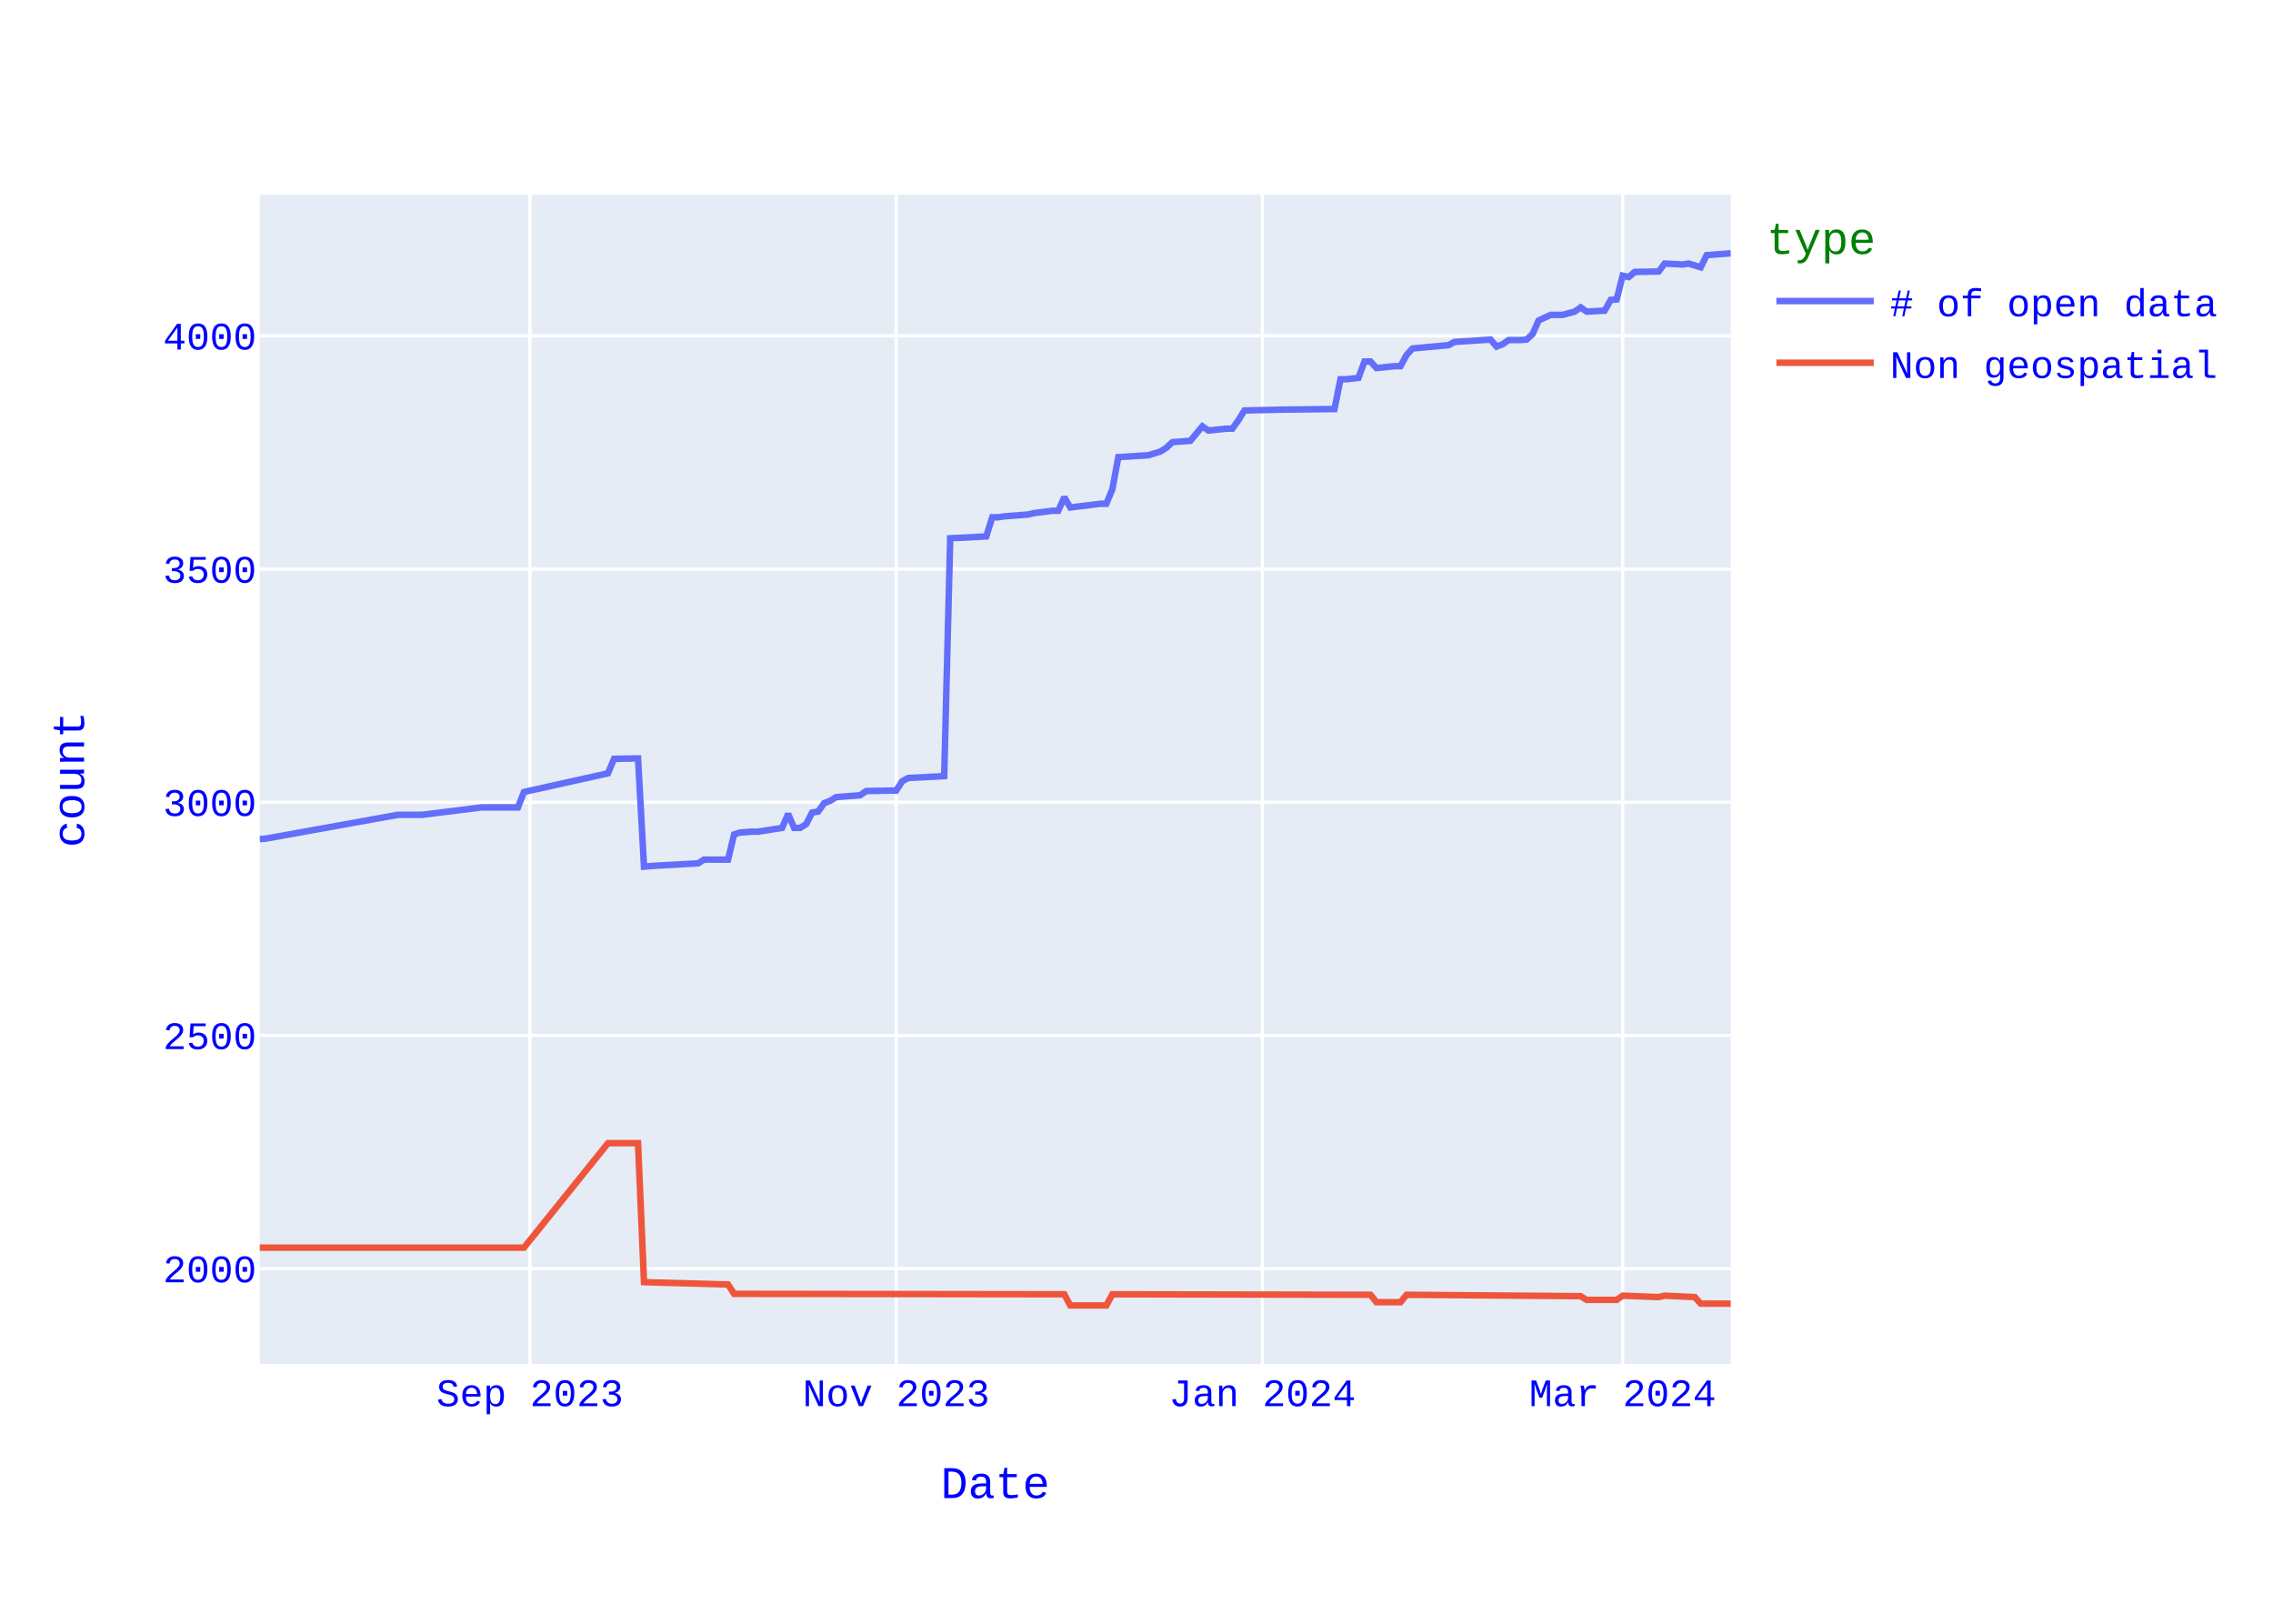
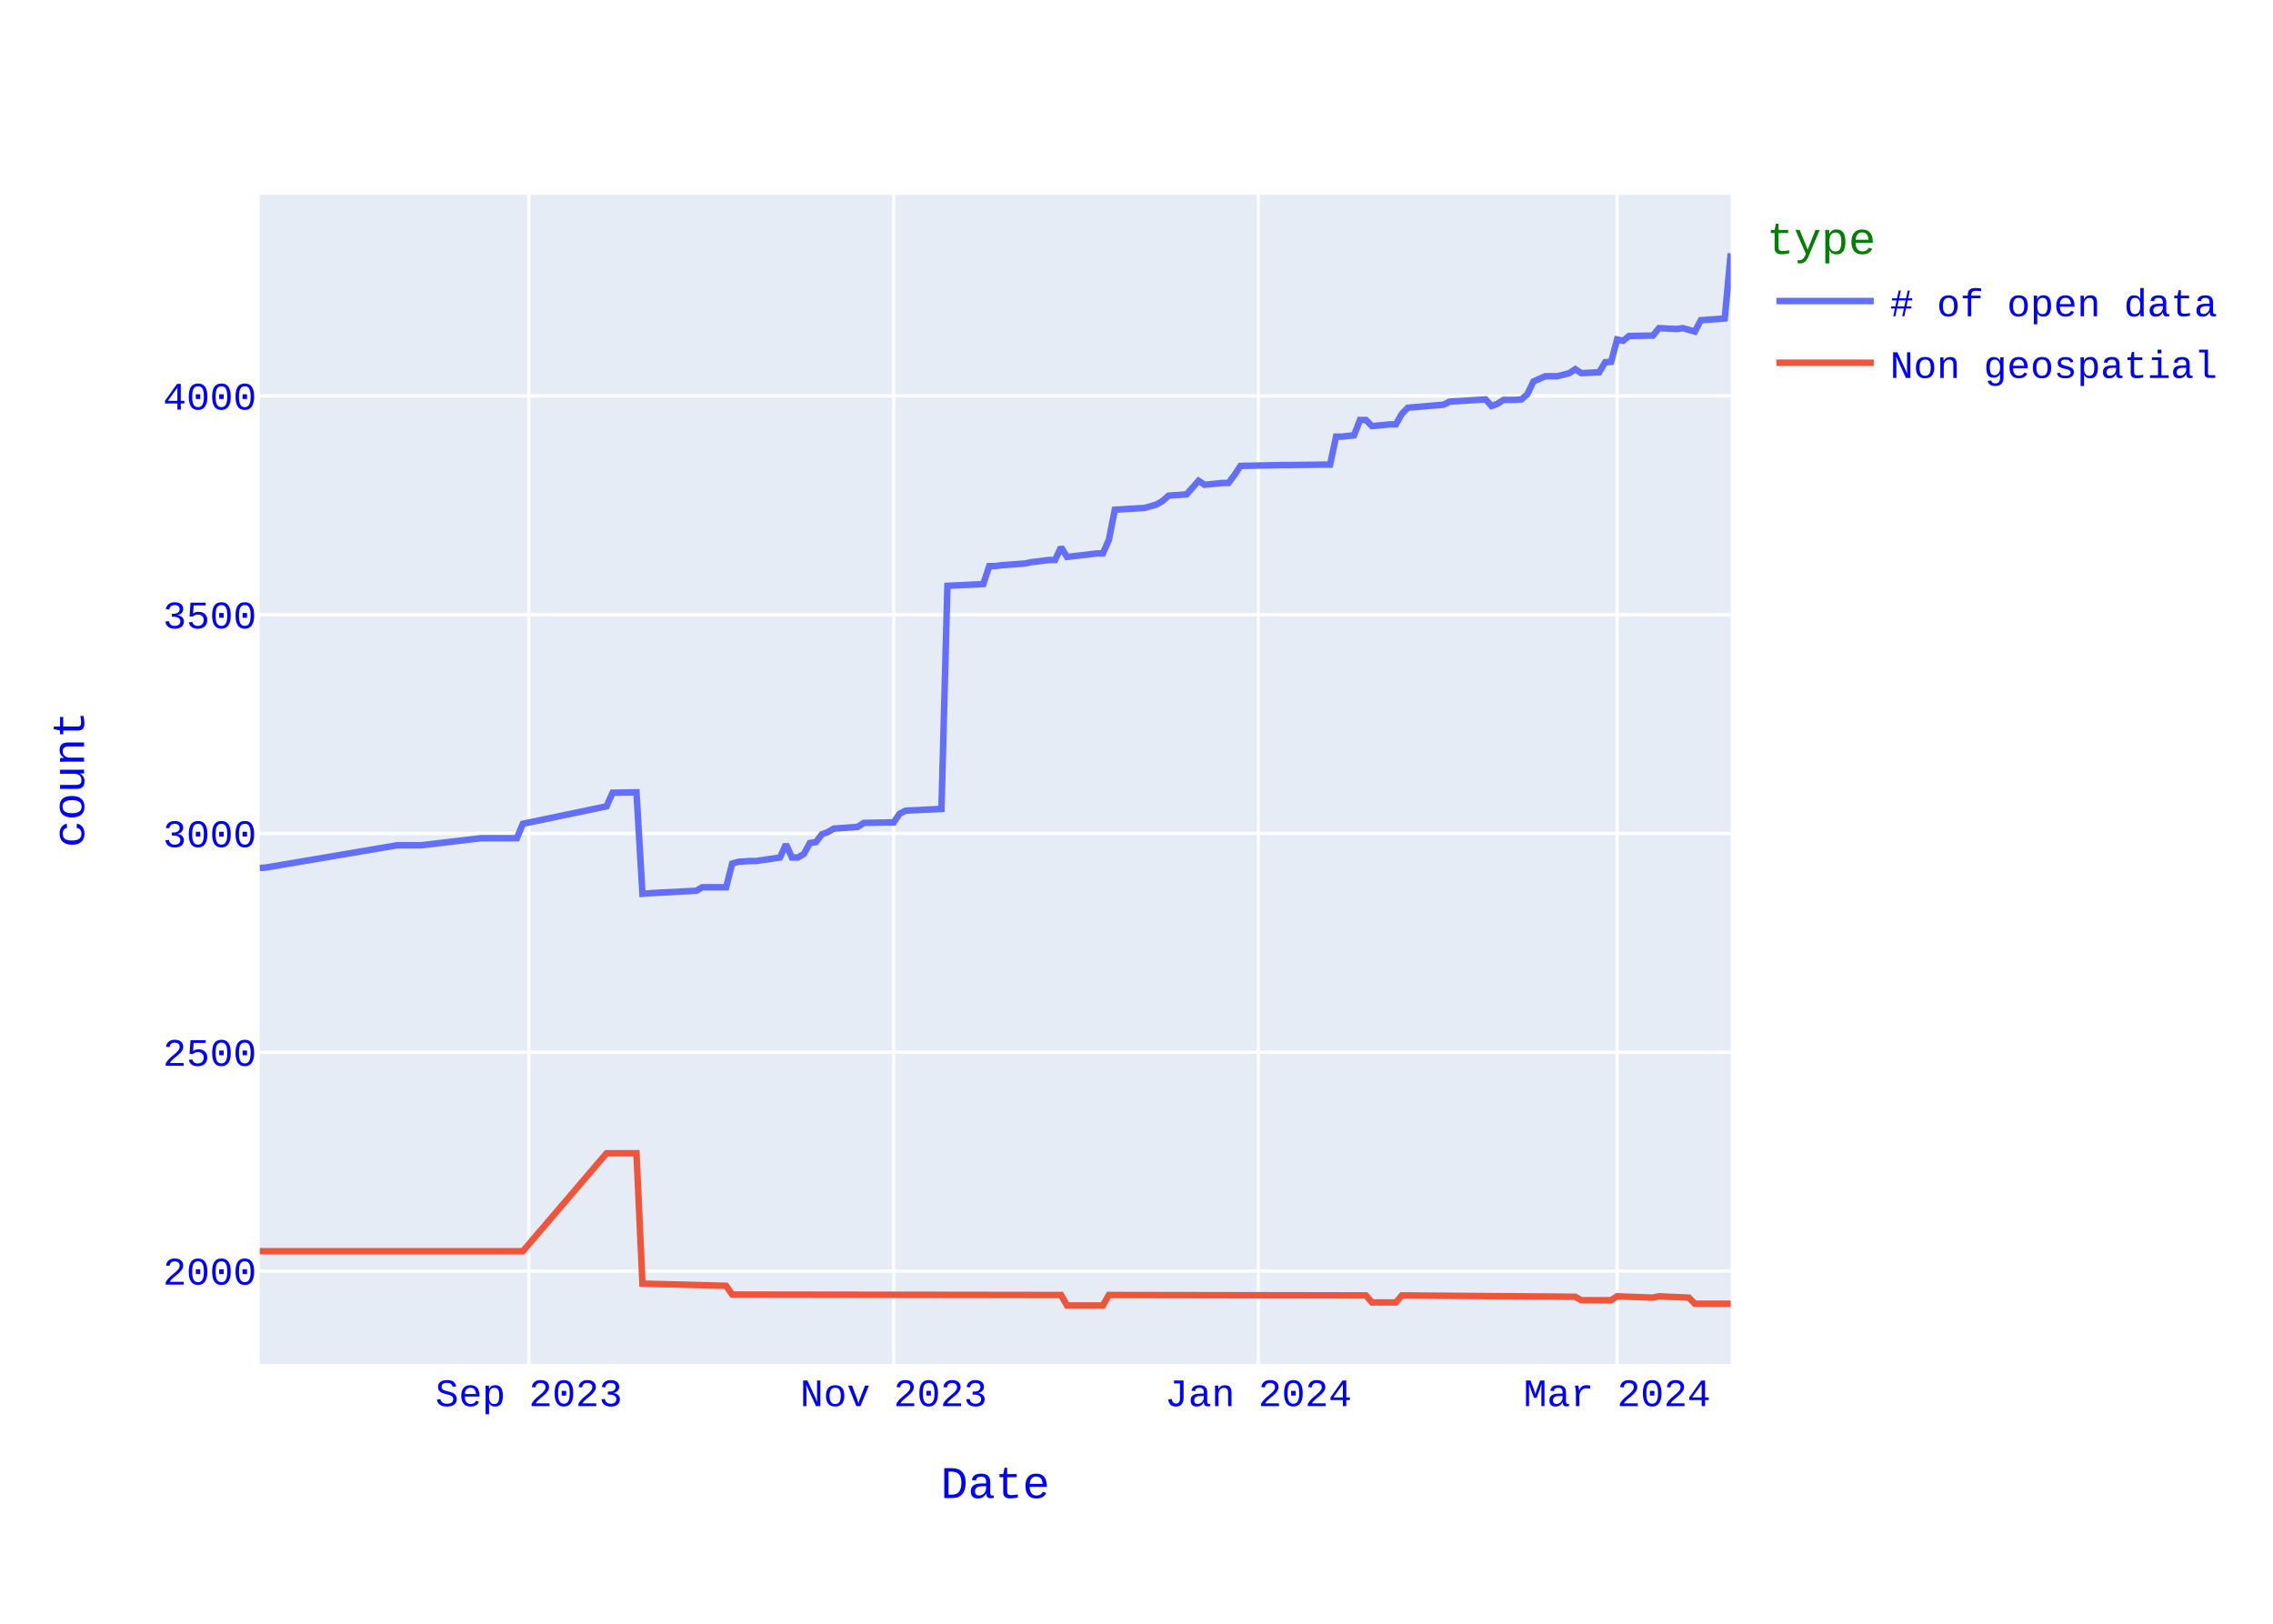
<svg xmlns="http://www.w3.org/2000/svg" class="main-svg" width="700" height="500" style="" viewBox="0 0 700 500">
  <rect x="0" y="0" width="700" height="500" style="fill: rgb(255, 255, 255); fill-opacity: 1;" />
-   <defs id="defs-6fd521">
+   <defs id="defs-04bb6c">
    <g class="clips">
-       <clipPath id="clip6fd521xyplot" class="plotclip">
+       <clipPath id="clip04bb6cxyplot" class="plotclip">
        <rect width="453" height="360" />
      </clipPath>
-       <clipPath class="axesclip" id="clip6fd521x">
+       <clipPath class="axesclip" id="clip04bb6cx">
        <rect x="80" y="0" width="453" height="500" />
      </clipPath>
-       <clipPath class="axesclip" id="clip6fd521y">
+       <clipPath class="axesclip" id="clip04bb6cy">
        <rect x="0" y="60" width="700" height="360" />
      </clipPath>
-       <clipPath class="axesclip" id="clip6fd521xy">
+       <clipPath class="axesclip" id="clip04bb6cxy">
        <rect x="80" y="60" width="453" height="360" />
      </clipPath>
    </g>
    <g class="gradients" />
    <g class="patterns" />
  </defs>
  <g class="bglayer">
    <rect class="bg" x="80" y="60" width="453" height="360" style="fill: rgb(229, 236, 246); fill-opacity: 1; stroke-width: 0;" />
  </g>
  <g class="layer-below">
    <g class="imagelayer" />
    <g class="shapelayer" />
  </g>
  <g class="cartesianlayer">
    <g class="subplot xy">
      <g class="layer-subplot">
        <g class="shapelayer" />
        <g class="imagelayer" />
      </g>
      <g class="minor-gridlayer">
        <g class="x" />
        <g class="y" />
      </g>
      <g class="gridlayer">
        <g class="x">
-           <path class="xgrid crisp" transform="translate(163.2,0)" d="M0,60v360" style="stroke: rgb(255, 255, 255); stroke-opacity: 1; stroke-width: 1px;" />
-           <path class="xgrid crisp" transform="translate(275.99,0)" d="M0,60v360" style="stroke: rgb(255, 255, 255); stroke-opacity: 1; stroke-width: 1px;" />
-           <path class="xgrid crisp" transform="translate(388.78,0)" d="M0,60v360" style="stroke: rgb(255, 255, 255); stroke-opacity: 1; stroke-width: 1px;" />
-           <path class="xgrid crisp" transform="translate(499.72,0)" d="M0,60v360" style="stroke: rgb(255, 255, 255); stroke-opacity: 1; stroke-width: 1px;" />
+           <path class="xgrid crisp" transform="translate(162.87,0)" d="M0,60v360" style="stroke: rgb(255, 255, 255); stroke-opacity: 1; stroke-width: 1px;" />
+           <path class="xgrid crisp" transform="translate(275.2,0)" d="M0,60v360" style="stroke: rgb(255, 255, 255); stroke-opacity: 1; stroke-width: 1px;" />
+           <path class="xgrid crisp" transform="translate(387.52,0)" d="M0,60v360" style="stroke: rgb(255, 255, 255); stroke-opacity: 1; stroke-width: 1px;" />
+           <path class="xgrid crisp" transform="translate(498.01,0)" d="M0,60v360" style="stroke: rgb(255, 255, 255); stroke-opacity: 1; stroke-width: 1px;" />
        </g>
        <g class="y">
-           <path class="ygrid crisp" transform="translate(0,390.65)" d="M80,0h453" style="stroke: rgb(255, 255, 255); stroke-opacity: 1; stroke-width: 1px;" />
-           <path class="ygrid crisp" transform="translate(0,318.85)" d="M80,0h453" style="stroke: rgb(255, 255, 255); stroke-opacity: 1; stroke-width: 1px;" />
-           <path class="ygrid crisp" transform="translate(0,247.04)" d="M80,0h453" style="stroke: rgb(255, 255, 255); stroke-opacity: 1; stroke-width: 1px;" />
-           <path class="ygrid crisp" transform="translate(0,175.23)" d="M80,0h453" style="stroke: rgb(255, 255, 255); stroke-opacity: 1; stroke-width: 1px;" />
-           <path class="ygrid crisp" transform="translate(0,103.42)" d="M80,0h453" style="stroke: rgb(255, 255, 255); stroke-opacity: 1; stroke-width: 1px;" />
+           <path class="ygrid crisp" transform="translate(0,391.36)" d="M80,0h453" style="stroke: rgb(255, 255, 255); stroke-opacity: 1; stroke-width: 1px;" />
+           <path class="ygrid crisp" transform="translate(0,324)" d="M80,0h453" style="stroke: rgb(255, 255, 255); stroke-opacity: 1; stroke-width: 1px;" />
+           <path class="ygrid crisp" transform="translate(0,256.64)" d="M80,0h453" style="stroke: rgb(255, 255, 255); stroke-opacity: 1; stroke-width: 1px;" />
+           <path class="ygrid crisp" transform="translate(0,189.28)" d="M80,0h453" style="stroke: rgb(255, 255, 255); stroke-opacity: 1; stroke-width: 1px;" />
+           <path class="ygrid crisp" transform="translate(0,121.92)" d="M80,0h453" style="stroke: rgb(255, 255, 255); stroke-opacity: 1; stroke-width: 1px;" />
        </g>
      </g>
      <g class="zerolinelayer" />
      <path class="xlines-below" />
      <path class="ylines-below" />
      <g class="overlines-below" />
      <g class="xaxislayer-below" />
      <g class="yaxislayer-below" />
      <g class="overaxes-below" />
-       <g class="plot" transform="translate(80,60)" clip-path="url(#clip6fd521xyplot)">
+       <g class="plot" transform="translate(80,60)" clip-path="url(#clip04bb6cxyplot)">
        <g class="scatterlayer mlayer">
-           <g class="trace scatter trace833531" style="stroke-miterlimit: 2; opacity: 1;">
+           <g class="trace scatter trace11b247" style="stroke-miterlimit: 2; opacity: 1;">
            <g class="fills" />
            <g class="errorbars" />
            <g class="lines">
-               <path class="js-line" d="M453,18L445.6,18.57L443.76,22.31L440.06,21.16L438.21,21.45L432.66,21.16L430.81,23.6L423.42,23.74L421.57,25.32L419.72,24.89L417.87,32.22L416.02,32.36L414.17,35.66L408.62,35.95L406.78,34.66L404.93,35.95L401.23,36.96L397.53,36.96L395.68,37.82L393.83,38.68L391.98,42.85L390.13,44.57L388.29,44.71L384.59,44.71L382.74,46.01L380.89,46.72L379.04,44.57L367.95,45.29L366.1,46.29L355,47.3L353.16,49.31L351.31,52.76L349.46,52.76L343.91,53.33L342.06,51.32L340.21,51.32L338.36,56.35L334.67,56.78L332.82,56.78L330.97,65.97L329.12,65.97L318.02,66.11L316.18,66.11L303.23,66.4L301.38,69.41L299.53,72L297.69,72L292.14,72.57L290.29,71.28L286.59,75.73L284.74,75.88L281.04,76.16L279.2,77.89L277.35,79.04L273.65,80.19L264.4,80.76L262.56,90.67L260.71,95.12L258.86,95.12L249.61,96.27L247.76,93.11L245.91,97.28L244.07,97.28L238.52,97.99L236.67,98.43L229.27,99L227.42,99.29L225.58,99.29L223.73,105.18L212.63,105.75L210.78,178.99L199.69,179.57L197.84,180.57L195.99,183.45L194.14,183.45L186.75,183.59L184.9,184.88L177.5,185.46L175.65,186.61L173.8,187.32L171.96,189.91L170.11,190.2L168.26,193.79L166.41,194.94L164.56,194.94L162.71,190.63L160.86,194.94L153.47,196.09L151.62,196.09L147.92,196.37L146.07,196.95L144.22,204.7L142.37,204.7L136.82,204.7L134.98,205.85L122.03,206.57L120.18,206.71L118.33,206.86L116.49,173.54L109.09,173.68L107.24,178.13L81.36,183.88L79.51,188.62L70.26,188.62L68.41,188.62L49.92,190.91L48.07,190.91L42.53,190.91L1.85,198.24L0,198.38" style="vector-effect: none; fill: none; stroke: rgb(99, 110, 250); stroke-opacity: 1; stroke-width: 2px; opacity: 1;" />
+               <path class="js-line" d="M453,18L451.16,38.07L449.32,38.21L443.79,38.61L441.95,42.11L438.27,41.04L436.43,41.31L430.9,41.04L429.06,43.33L421.7,43.46L419.85,44.94L418.01,44.54L416.17,51.41L414.33,51.55L412.49,54.64L406.96,54.91L405.12,53.7L403.28,54.91L399.6,55.86L395.91,55.86L394.07,56.66L392.23,57.47L390.39,61.38L388.55,63L386.71,63.13L383.02,63.13L381.18,64.34L379.34,65.02L377.5,63L366.45,63.67L364.61,64.61L353.56,65.56L351.72,67.44L349.88,70.68L348.04,70.68L342.51,71.21L340.67,69.33L338.83,69.33L336.99,74.04L333.3,74.45L331.46,74.45L329.62,83.07L327.78,83.07L316.73,83.2L314.89,83.2L302,83.47L300.16,86.3L298.32,88.73L296.48,88.73L290.95,89.27L289.11,88.05L285.43,92.23L283.59,92.37L279.9,92.63L278.06,94.25L276.22,95.33L272.54,96.41L263.33,96.95L261.49,106.24L259.65,110.42L257.8,110.42L248.6,111.5L246.76,108.53L244.91,112.44L243.07,112.44L237.55,113.11L235.71,113.52L228.34,114.05L226.5,114.32L224.66,114.32L222.82,119.85L211.77,120.39L209.93,189.09L198.88,189.63L197.04,190.58L195.2,193.27L193.35,193.27L185.99,193.4L184.15,194.62L176.78,195.16L174.94,196.23L173.1,196.91L171.26,199.33L169.41,199.6L167.57,202.97L165.73,204.05L163.89,204.05L162.05,200.01L160.21,204.05L152.84,205.13L151,205.13L147.32,205.39L145.48,205.93L143.63,213.21L141.79,213.21L136.27,213.21L134.43,214.29L121.54,214.96L119.7,215.09L117.85,215.23L116.01,183.97L108.65,184.11L106.8,188.29L81.02,193.67L79.18,198.12L69.98,198.12L68.13,198.12L49.72,200.28L47.88,200.28L42.35,200.28L1.84,207.15L0,207.28" style="vector-effect: none; fill: none; stroke: rgb(99, 110, 250); stroke-opacity: 1; stroke-width: 2px; opacity: 1;" />
            </g>
            <g class="points" />
            <g class="text" />
          </g>
-           <g class="trace scatter trace640be1" style="stroke-miterlimit: 2; opacity: 1;">
+           <g class="trace scatter trace09cf82" style="stroke-miterlimit: 2; opacity: 1;">
            <g class="fills" />
            <g class="errorbars" />
            <g class="lines">
-               <path class="js-line" d="M453,341.43L443.76,341.43L441.91,339.41L432.66,338.98L430.81,339.41L419.72,338.98L417.87,340.28L408.62,340.28L406.78,339.13L353.16,338.7L351.31,340.99L343.91,340.99L342.06,338.7L262.56,338.55L260.71,342L249.61,342L247.76,338.55L146.07,338.41L144.22,335.54L118.33,334.82L116.49,292.02L107.24,292.02L81.36,324.19L0,324.19" style="vector-effect: none; fill: none; stroke: rgb(239, 85, 59); stroke-opacity: 1; stroke-width: 2px; opacity: 1;" />
+               <path class="js-line" d="M453,341.46L441.95,341.46L440.11,339.58L430.9,339.17L429.06,339.58L418.01,339.17L416.17,340.38L406.96,340.38L405.12,339.31L351.72,338.9L349.88,341.06L342.51,341.06L340.67,338.9L261.49,338.77L259.65,342L248.6,342L246.76,338.77L145.48,338.63L143.63,335.94L117.85,335.26L116.01,295.12L106.8,295.12L81.02,325.29L0,325.29" style="vector-effect: none; fill: none; stroke: rgb(239, 85, 59); stroke-opacity: 1; stroke-width: 2px; opacity: 1;" />
            </g>
            <g class="points" />
            <g class="text" />
          </g>
        </g>
      </g>
      <g class="overplot" />
      <path class="xlines-above crisp" d="M0,0" style="fill: none;" />
      <path class="ylines-above crisp" d="M0,0" style="fill: none;" />
      <g class="overlines-above" />
      <g class="xaxislayer-above">
        <g class="xtick">
-           <text text-anchor="middle" x="0" y="433" transform="translate(163.2,0)" style="font-family: 'Courier New'; font-size: 12px; fill: rgb(0, 0, 255); fill-opacity: 1; white-space: pre; opacity: 1;">Sep 2023</text>
+           <text text-anchor="middle" x="0" y="433" transform="translate(162.87,0)" style="font-family: 'Courier New'; font-size: 12px; fill: rgb(0, 0, 255); fill-opacity: 1; white-space: pre; opacity: 1;">Sep 2023</text>
        </g>
        <g class="xtick">
-           <text text-anchor="middle" x="0" y="433" style="font-family: 'Courier New'; font-size: 12px; fill: rgb(0, 0, 255); fill-opacity: 1; white-space: pre; opacity: 1;" transform="translate(275.99,0)">Nov 2023</text>
+           <text text-anchor="middle" x="0" y="433" style="font-family: 'Courier New'; font-size: 12px; fill: rgb(0, 0, 255); fill-opacity: 1; white-space: pre; opacity: 1;" transform="translate(275.2,0)">Nov 2023</text>
        </g>
        <g class="xtick">
-           <text text-anchor="middle" x="0" y="433" style="font-family: 'Courier New'; font-size: 12px; fill: rgb(0, 0, 255); fill-opacity: 1; white-space: pre; opacity: 1;" transform="translate(388.78,0)">Jan 2024</text>
+           <text text-anchor="middle" x="0" y="433" style="font-family: 'Courier New'; font-size: 12px; fill: rgb(0, 0, 255); fill-opacity: 1; white-space: pre; opacity: 1;" transform="translate(387.52,0)">Jan 2024</text>
        </g>
        <g class="xtick">
-           <text text-anchor="middle" x="0" y="433" style="font-family: 'Courier New'; font-size: 12px; fill: rgb(0, 0, 255); fill-opacity: 1; white-space: pre; opacity: 1;" transform="translate(499.72,0)">Mar 2024</text>
+           <text text-anchor="middle" x="0" y="433" style="font-family: 'Courier New'; font-size: 12px; fill: rgb(0, 0, 255); fill-opacity: 1; white-space: pre; opacity: 1;" transform="translate(498.01,0)">Mar 2024</text>
        </g>
      </g>
      <g class="yaxislayer-above">
        <g class="ytick">
-           <text text-anchor="end" x="79" y="4.2" transform="translate(0,390.65)" style="font-family: 'Courier New'; font-size: 12px; fill: rgb(0, 0, 255); fill-opacity: 1; white-space: pre; opacity: 1;">2000</text>
+           <text text-anchor="end" x="79" y="4.2" transform="translate(0,391.36)" style="font-family: 'Courier New'; font-size: 12px; fill: rgb(0, 0, 255); fill-opacity: 1; white-space: pre; opacity: 1;">2000</text>
        </g>
        <g class="ytick">
-           <text text-anchor="end" x="79" y="4.2" style="font-family: 'Courier New'; font-size: 12px; fill: rgb(0, 0, 255); fill-opacity: 1; white-space: pre; opacity: 1;" transform="translate(0,318.85)">2500</text>
+           <text text-anchor="end" x="79" y="4.2" style="font-family: 'Courier New'; font-size: 12px; fill: rgb(0, 0, 255); fill-opacity: 1; white-space: pre; opacity: 1;" transform="translate(0,324)">2500</text>
        </g>
        <g class="ytick">
-           <text text-anchor="end" x="79" y="4.2" style="font-family: 'Courier New'; font-size: 12px; fill: rgb(0, 0, 255); fill-opacity: 1; white-space: pre; opacity: 1;" transform="translate(0,247.04)">3000</text>
+           <text text-anchor="end" x="79" y="4.2" style="font-family: 'Courier New'; font-size: 12px; fill: rgb(0, 0, 255); fill-opacity: 1; white-space: pre; opacity: 1;" transform="translate(0,256.64)">3000</text>
        </g>
        <g class="ytick">
-           <text text-anchor="end" x="79" y="4.2" style="font-family: 'Courier New'; font-size: 12px; fill: rgb(0, 0, 255); fill-opacity: 1; white-space: pre; opacity: 1;" transform="translate(0,175.23)">3500</text>
+           <text text-anchor="end" x="79" y="4.2" style="font-family: 'Courier New'; font-size: 12px; fill: rgb(0, 0, 255); fill-opacity: 1; white-space: pre; opacity: 1;" transform="translate(0,189.28)">3500</text>
        </g>
        <g class="ytick">
-           <text text-anchor="end" x="79" y="4.2" style="font-family: 'Courier New'; font-size: 12px; fill: rgb(0, 0, 255); fill-opacity: 1; white-space: pre; opacity: 1;" transform="translate(0,103.42)">4000</text>
+           <text text-anchor="end" x="79" y="4.2" style="font-family: 'Courier New'; font-size: 12px; fill: rgb(0, 0, 255); fill-opacity: 1; white-space: pre; opacity: 1;" transform="translate(0,121.92)">4000</text>
        </g>
      </g>
      <g class="overaxes-above" />
    </g>
  </g>
  <g class="polarlayer" />
  <g class="smithlayer" />
  <g class="ternarylayer" />
  <g class="geolayer" />
  <g class="funnelarealayer" />
  <g class="pielayer" />
  <g class="iciclelayer" />
  <g class="treemaplayer" />
  <g class="sunburstlayer" />
  <g class="glimages" />
-   <defs id="topdefs-6fd521">
+   <defs id="topdefs-04bb6c">
    <g class="clips" />
-     <clipPath id="legend6fd521">
+     <clipPath id="legend04bb6c">
      <rect width="146" height="67" x="0" y="0" />
    </clipPath>
  </defs>
  <g class="layer-above">
    <g class="imagelayer" />
    <g class="shapelayer" />
  </g>
  <g class="infolayer">
    <g class="legend" pointer-events="all" transform="translate(542.06,60)">
      <rect class="bg" shape-rendering="crispEdges" style="stroke: rgb(68, 68, 68); stroke-opacity: 1; fill: rgb(255, 255, 255); fill-opacity: 1; stroke-width: 0px;" width="146" height="67" x="0" y="0" />
-       <g class="scrollbox" transform="" clip-path="url(#legend6fd521)">
+       <g class="scrollbox" transform="" clip-path="url(#legend04bb6c)">
        <text class="legendtitletext" text-anchor="start" x="2" y="18.2" style="font-family: 'Courier New'; font-size: 14px; fill: rgb(0, 128, 0); fill-opacity: 1; white-space: pre;">type</text>
        <g class="groups" transform="">
          <g class="traces" transform="translate(0,32.7)" style="opacity: 1;">
            <text class="legendtext" text-anchor="start" x="40" y="4.68" style="font-family: 'Courier New'; font-size: 12px; fill: rgb(0, 0, 255); fill-opacity: 1; white-space: pre;"># of open data</text>
            <g class="layers" style="opacity: 1;">
              <g class="legendfill" />
              <g class="legendlines">
                <path class="js-line" d="M5,0h30" style="fill: none; stroke: rgb(99, 110, 250); stroke-opacity: 1; stroke-width: 2px;" />
              </g>
              <g class="legendsymbols">
                <g class="legendpoints" />
              </g>
            </g>
            <rect class="legendtoggle" x="0" y="-9.5" width="140.828" height="19" style="fill: rgb(0, 0, 0); fill-opacity: 0;" />
          </g>
        </g>
        <g class="groups" transform="">
          <g class="traces" transform="translate(0,51.7)" style="opacity: 1;">
            <text class="legendtext" text-anchor="start" x="40" y="4.68" style="font-family: 'Courier New'; font-size: 12px; fill: rgb(0, 0, 255); fill-opacity: 1; white-space: pre;">Non geospatial</text>
            <g class="layers" style="opacity: 1;">
              <g class="legendfill" />
              <g class="legendlines">
                <path class="js-line" d="M5,0h30" style="fill: none; stroke: rgb(239, 85, 59); stroke-opacity: 1; stroke-width: 2px;" />
              </g>
              <g class="legendsymbols">
                <g class="legendpoints" />
              </g>
            </g>
            <rect class="legendtoggle" x="0" y="-9.5" width="140.828" height="19" style="fill: rgb(0, 0, 0); fill-opacity: 0;" />
          </g>
        </g>
      </g>
      <rect class="scrollbar" rx="20" ry="3" width="0" height="0" style="fill: rgb(128, 139, 164); fill-opacity: 1;" x="0" y="0" />
    </g>
    <g class="g-gtitle" />
    <g class="g-xtitle">
      <text class="xtitle" x="306.5" y="461.3" text-anchor="middle" style="font-family: 'Courier New'; font-size: 14px; fill: rgb(0, 0, 255); opacity: 1; font-weight: normal; white-space: pre;">Date</text>
    </g>
    <g class="g-ytitle">
      <text class="ytitle" transform="rotate(-90,25.8875,240)" x="25.888" y="240" text-anchor="middle" style="font-family: 'Courier New'; font-size: 14px; fill: rgb(0, 0, 255); opacity: 1; font-weight: normal; white-space: pre;">count</text>
    </g>
  </g>
</svg>
